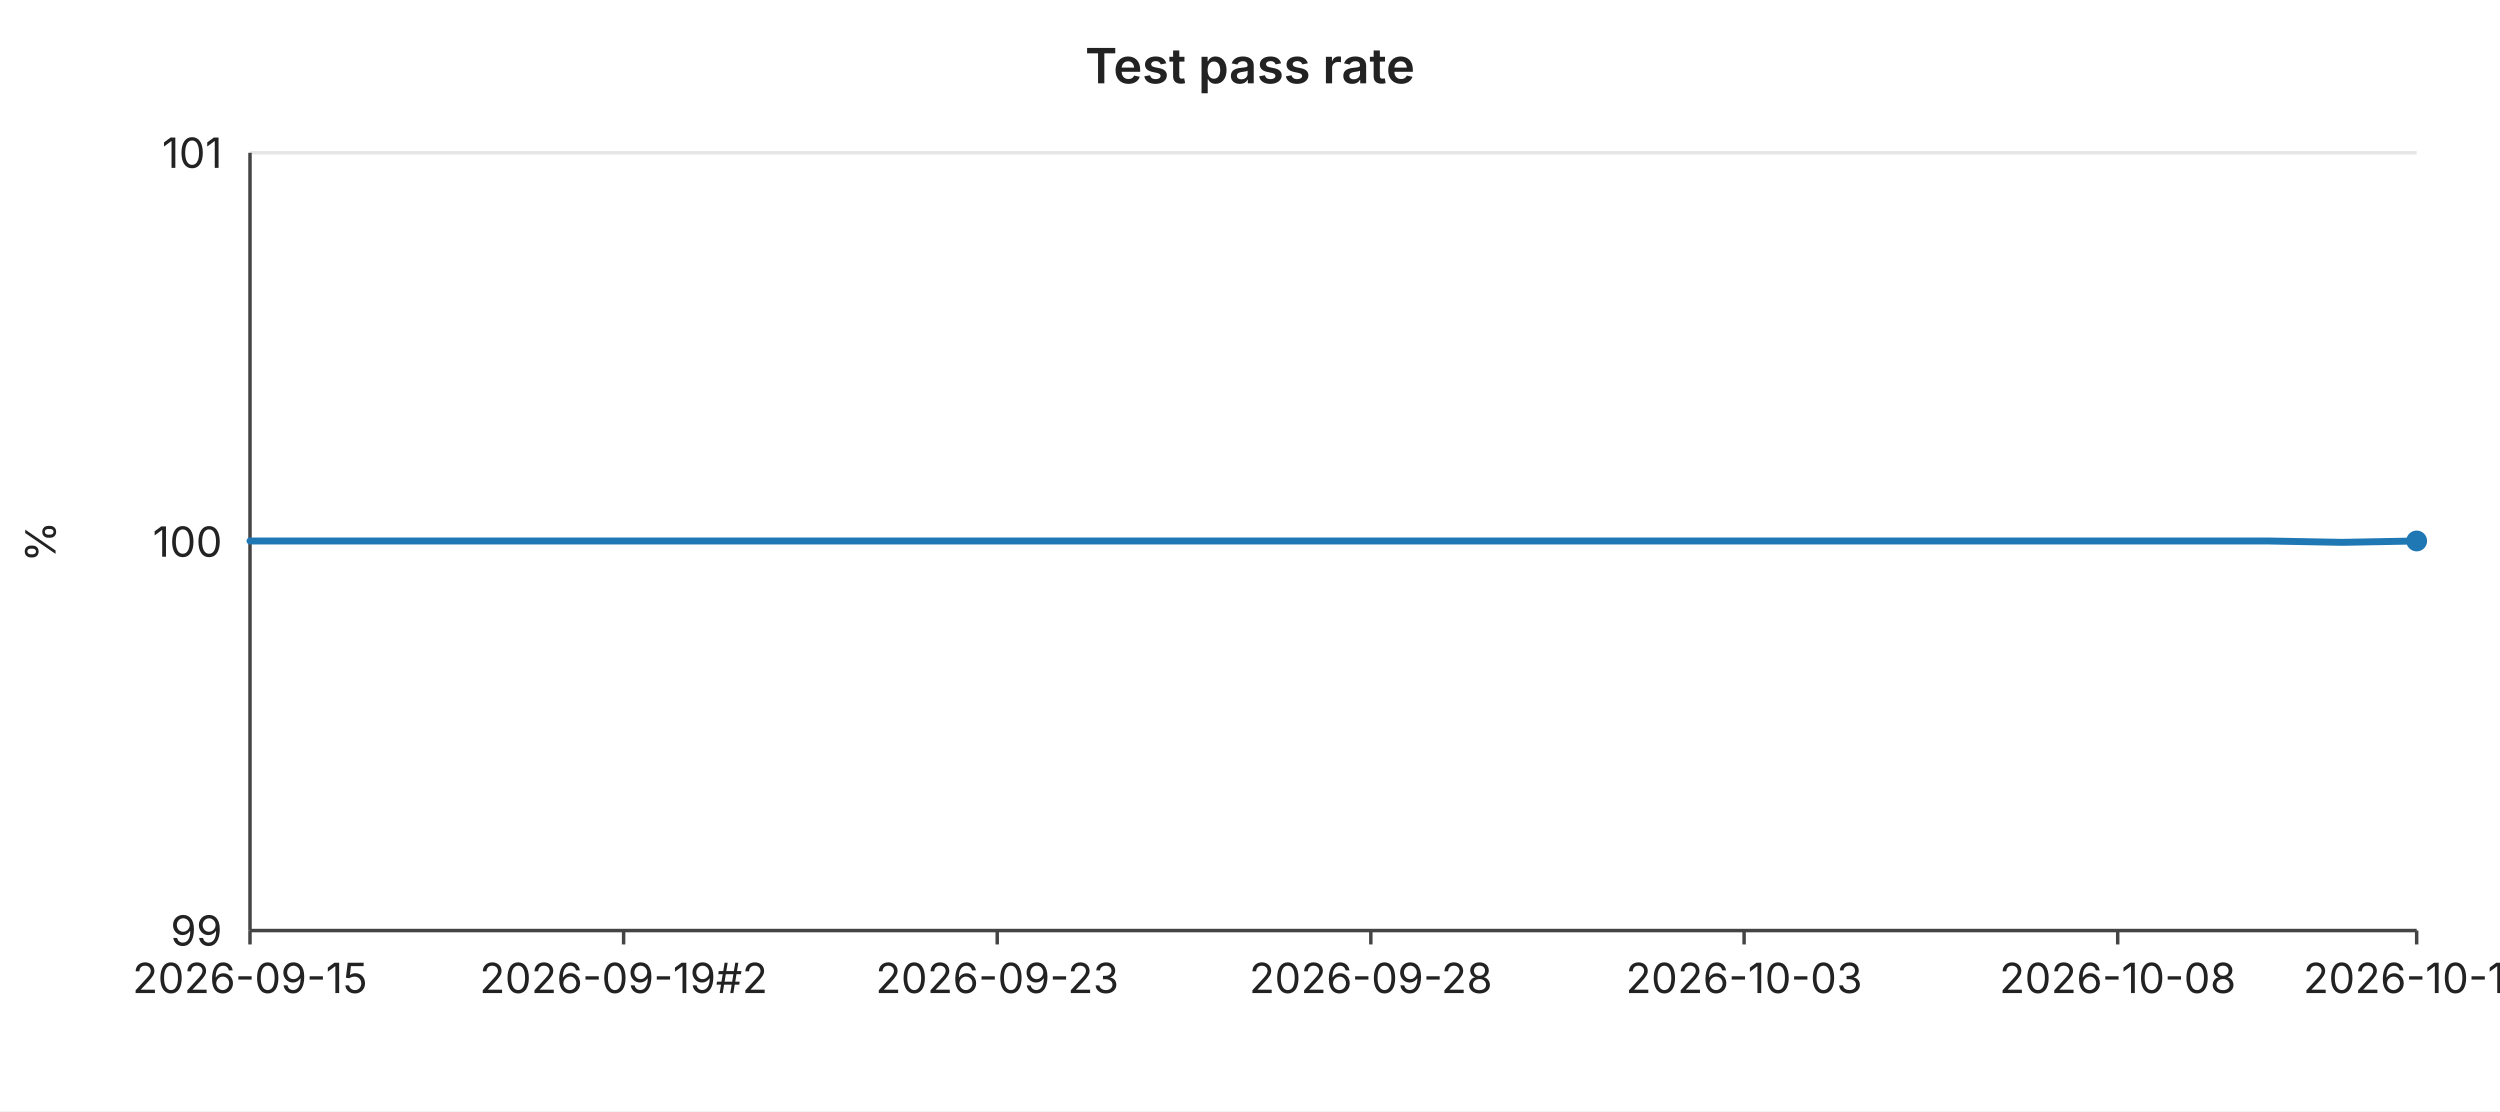
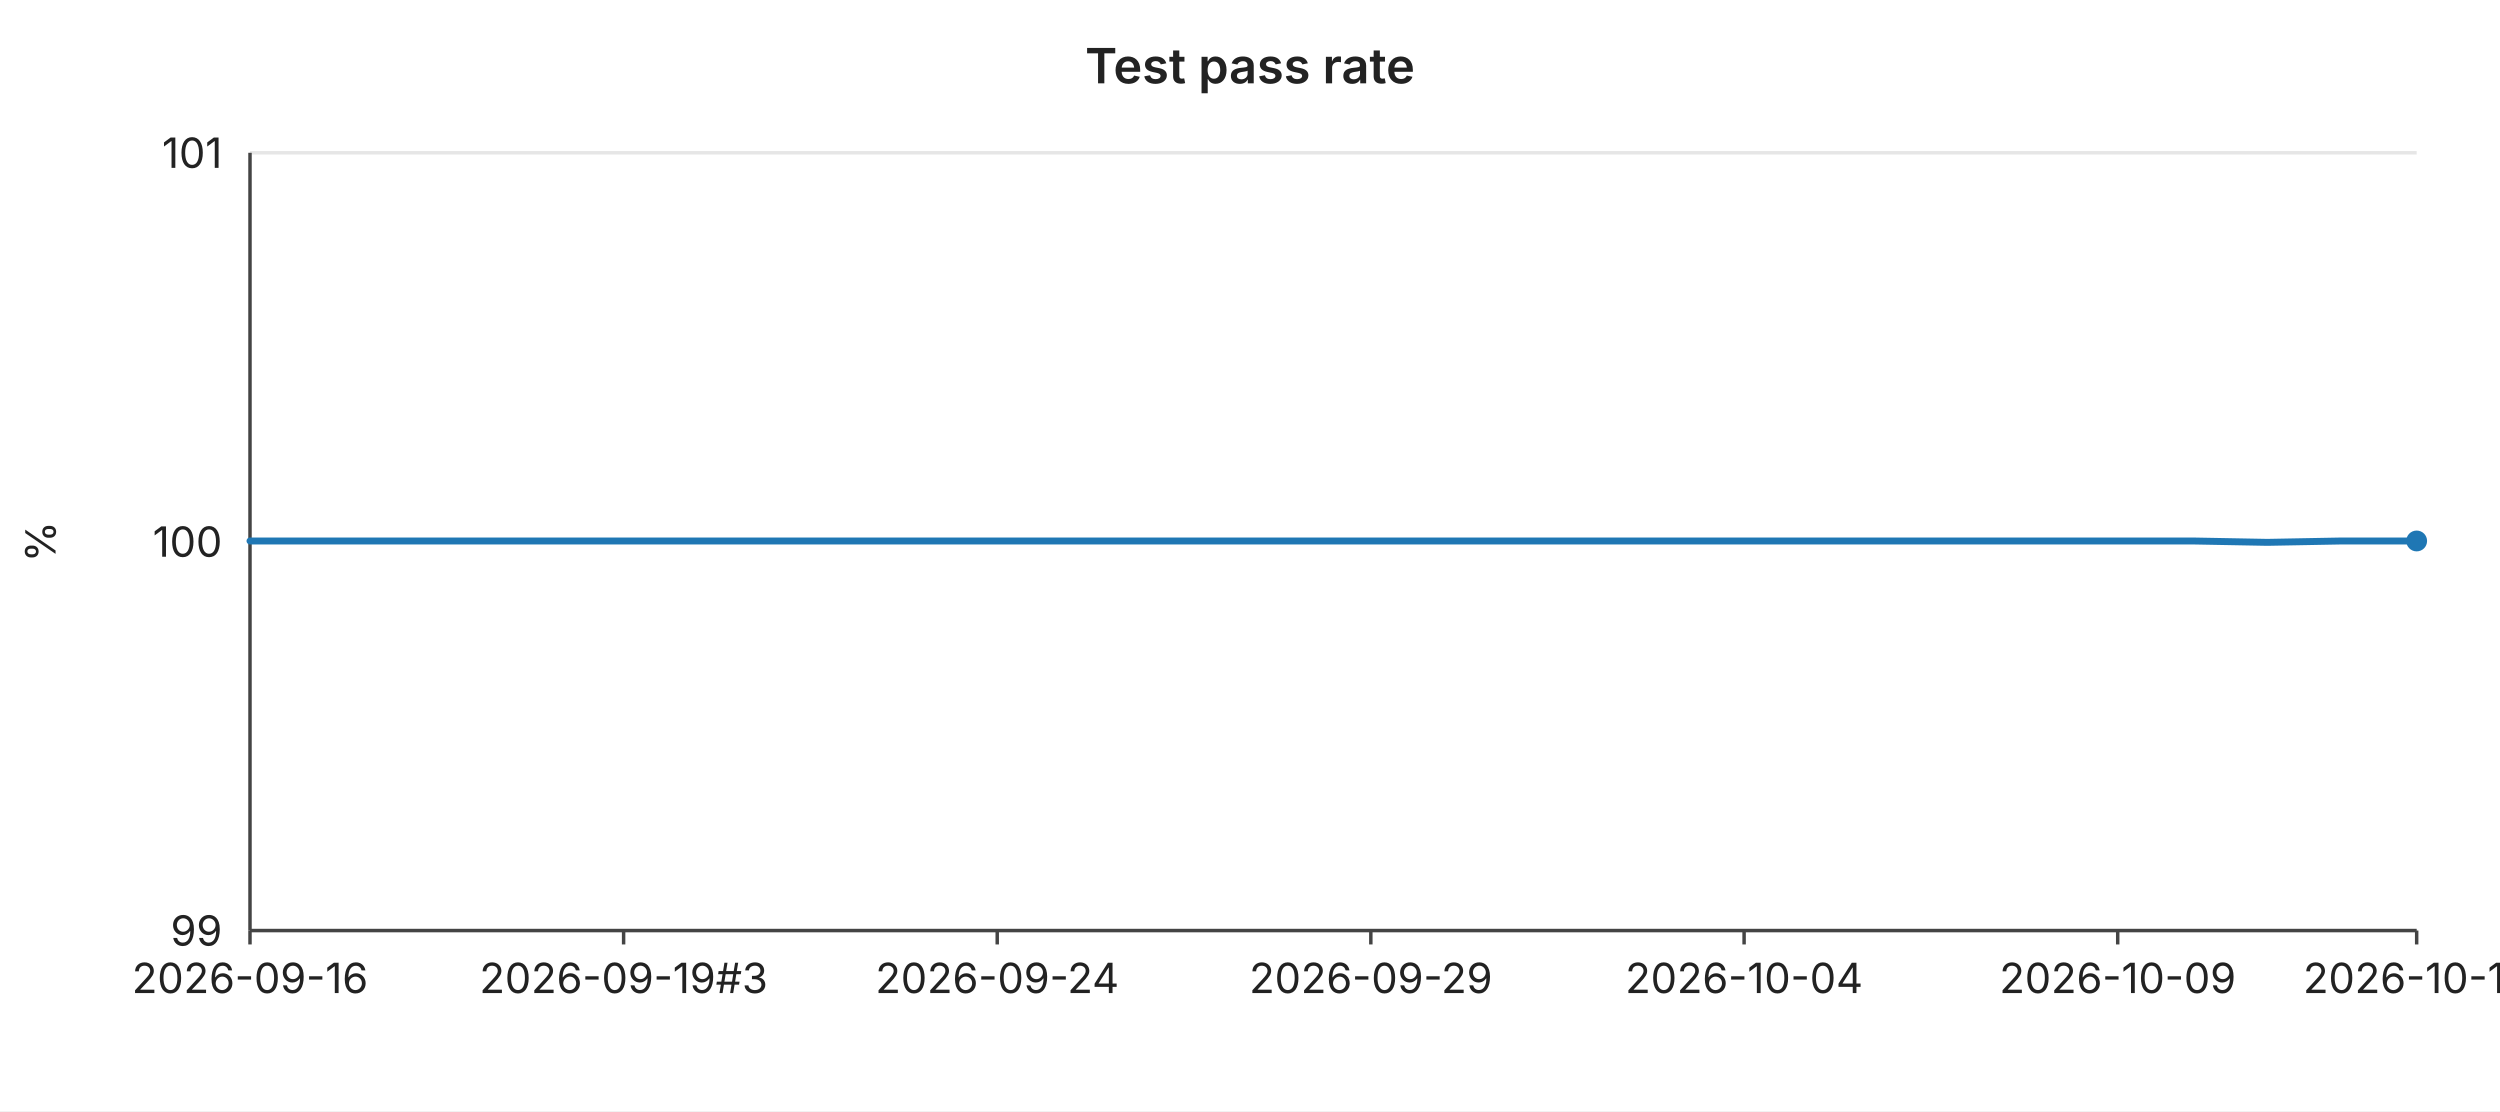
<svg xmlns="http://www.w3.org/2000/svg" width="720" height="320" viewBox="0 0 720 320" font-family="-apple-system,BlinkMacSystemFont,Segoe UI,sans-serif" font-size="12">
  <rect width="720" height="320" fill="#ffffff" />
  <text x="360" y="24" text-anchor="middle" font-size="14" font-weight="600" fill="#222">Test pass rate</text>
  <line x1="72" y1="44.0" x2="696" y2="44.0" stroke="#e6e6e6" stroke-width="1" />
  <text x="64" y="44.0" text-anchor="end" dominant-baseline="middle" fill="#222">101</text>
  <line x1="72" y1="156.0" x2="696" y2="156.0" stroke="#e6e6e6" stroke-width="1" />
  <text x="64" y="156.0" text-anchor="end" dominant-baseline="middle" fill="#222">100</text>
  <line x1="72" y1="268.0" x2="696" y2="268.0" stroke="#e6e6e6" stroke-width="1" />
  <text x="64" y="268.0" text-anchor="end" dominant-baseline="middle" fill="#222">99</text>
  <text x="16" y="156" text-anchor="middle" fill="#222" transform="rotate(-90 16 156)">%</text>
  <line x1="72" y1="44" x2="72" y2="268" stroke="#444" stroke-width="1" />
  <line x1="72" y1="268" x2="696" y2="268" stroke="#444" stroke-width="1" />
  <line x1="72.0" y1="268" x2="72.0" y2="272" stroke="#444" stroke-width="1" />
-   <text x="72.0" y="286" text-anchor="middle" fill="#222">2026-09-15</text>
+   <text x="72.0" y="286" text-anchor="middle" fill="#222">2026-09-16</text>
  <line x1="179.6" y1="268" x2="179.6" y2="272" stroke="#444" stroke-width="1" />
-   <text x="179.6" y="286" text-anchor="middle" fill="#222">2026-09-19#2</text>
+   <text x="179.6" y="286" text-anchor="middle" fill="#222">2026-09-19#3</text>
  <line x1="287.2" y1="268" x2="287.2" y2="272" stroke="#444" stroke-width="1" />
-   <text x="287.2" y="286" text-anchor="middle" fill="#222">2026-09-23</text>
+   <text x="287.2" y="286" text-anchor="middle" fill="#222">2026-09-24</text>
  <line x1="394.8" y1="268" x2="394.8" y2="272" stroke="#444" stroke-width="1" />
-   <text x="394.8" y="286" text-anchor="middle" fill="#222">2026-09-28</text>
+   <text x="394.8" y="286" text-anchor="middle" fill="#222">2026-09-29</text>
  <line x1="502.3" y1="268" x2="502.3" y2="272" stroke="#444" stroke-width="1" />
-   <text x="502.3" y="286" text-anchor="middle" fill="#222">2026-10-03</text>
+   <text x="502.3" y="286" text-anchor="middle" fill="#222">2026-10-04</text>
  <line x1="609.9" y1="268" x2="609.9" y2="272" stroke="#444" stroke-width="1" />
-   <text x="609.9" y="286" text-anchor="middle" fill="#222">2026-10-08</text>
+   <text x="609.9" y="286" text-anchor="middle" fill="#222">2026-10-09</text>
  <line x1="696.0" y1="268" x2="696.0" y2="272" stroke="#444" stroke-width="1" />
-   <text x="696.0" y="286" text-anchor="middle" fill="#222">2026-10-12</text>
-   <polyline fill="none" stroke="#1f77b4" stroke-width="2" stroke-linejoin="round" stroke-linecap="round" points="72.0,155.8 93.5,155.8 115.0,155.8 136.6,155.8 158.1,155.8 179.6,155.8 201.1,155.8 222.6,155.8 244.1,155.8 265.7,155.8 287.2,155.8 308.7,155.8 330.2,155.8 351.7,155.8 373.2,155.8 394.8,155.8 416.3,155.8 437.8,155.8 459.3,155.8 480.8,155.8 502.3,155.8 523.9,155.8 545.4,155.8 566.9,155.8 588.4,155.8 609.9,155.8 631.4,155.8 653.0,155.8 674.5,156.2 696.0,155.8" />
+   <text x="696.0" y="286" text-anchor="middle" fill="#222">2026-10-13</text>
+   <polyline fill="none" stroke="#1f77b4" stroke-width="2" stroke-linejoin="round" stroke-linecap="round" points="72.0,155.8 93.5,155.8 115.0,155.8 136.6,155.8 158.1,155.8 179.6,155.8 201.1,155.8 222.6,155.8 244.1,155.8 265.7,155.8 287.2,155.8 308.7,155.8 330.2,155.8 351.7,155.8 373.2,155.8 394.8,155.8 416.3,155.8 437.8,155.8 459.3,155.8 480.8,155.8 502.3,155.8 523.9,155.8 545.4,155.8 566.9,155.8 588.4,155.8 609.9,155.8 631.4,155.8 653.0,156.2 674.5,155.8 696.0,155.8" />
  <circle cx="696.0" cy="155.8" r="3" fill="#1f77b4" />
</svg>
